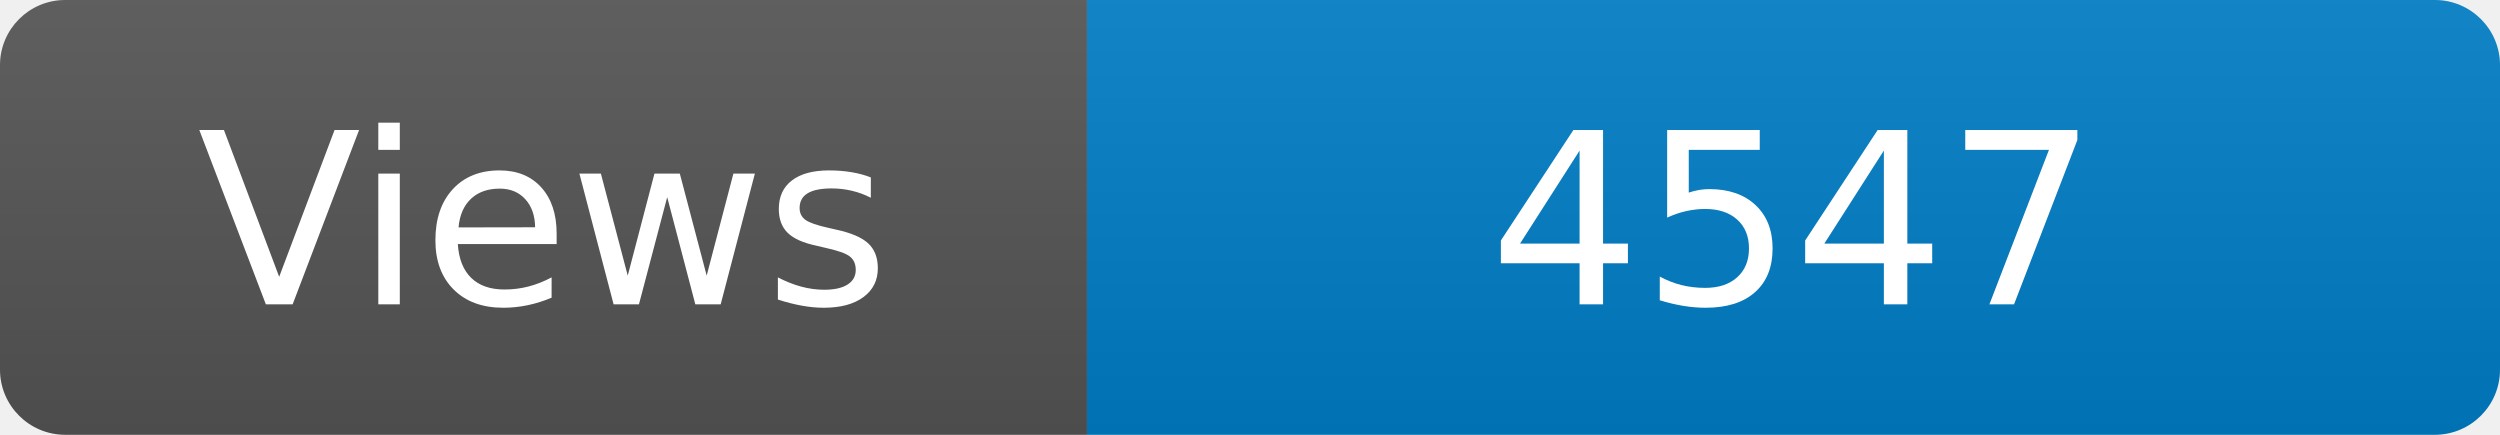
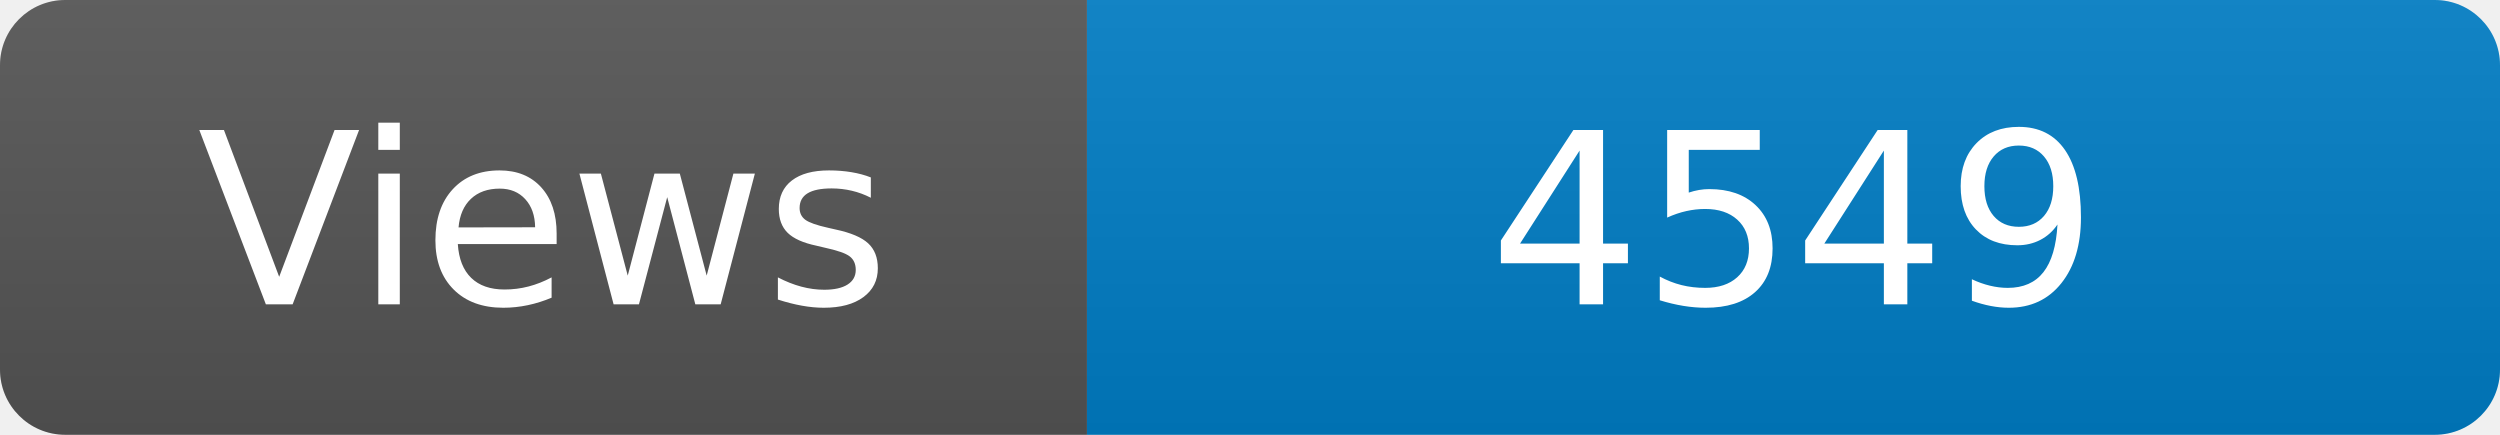
<svg xmlns="http://www.w3.org/2000/svg" width="115" height="20" role="img" aria-label="Maintained?: yes">
  <linearGradient id="s" x2="0" y2="100%">
    <stop offset="0" stop-color="#bbb" stop-opacity=".1" />
    <stop offset="1" stop-opacity=".1" />
  </linearGradient>
  <clipPath id="r">
    <rect width="115" height="20" rx="3" fill="#fff" />
  </clipPath>
  <g clip-path="url(#r)">
    <rect width="50" height="20" fill="#555" />
    <rect x="50" width="160" height="20" fill="#007ec6" />
    <rect width="115" height="20" fill="url(#s)" />
  </g>
  <g fill="#fff" text-anchor="middle" font-family="Verdana,Geneva,DejaVu Sans,sans-serif" font-size="110">
    <text x="250" y="140" transform="scale(.1)" fill="#fff">Views</text>
-     <text x="825" y="140" transform="scale(.1)" fill="#fff">4547</text>
+     <text x="825" y="140" transform="scale(.1)" fill="#fff">4549</text>
  </g>
</svg>
